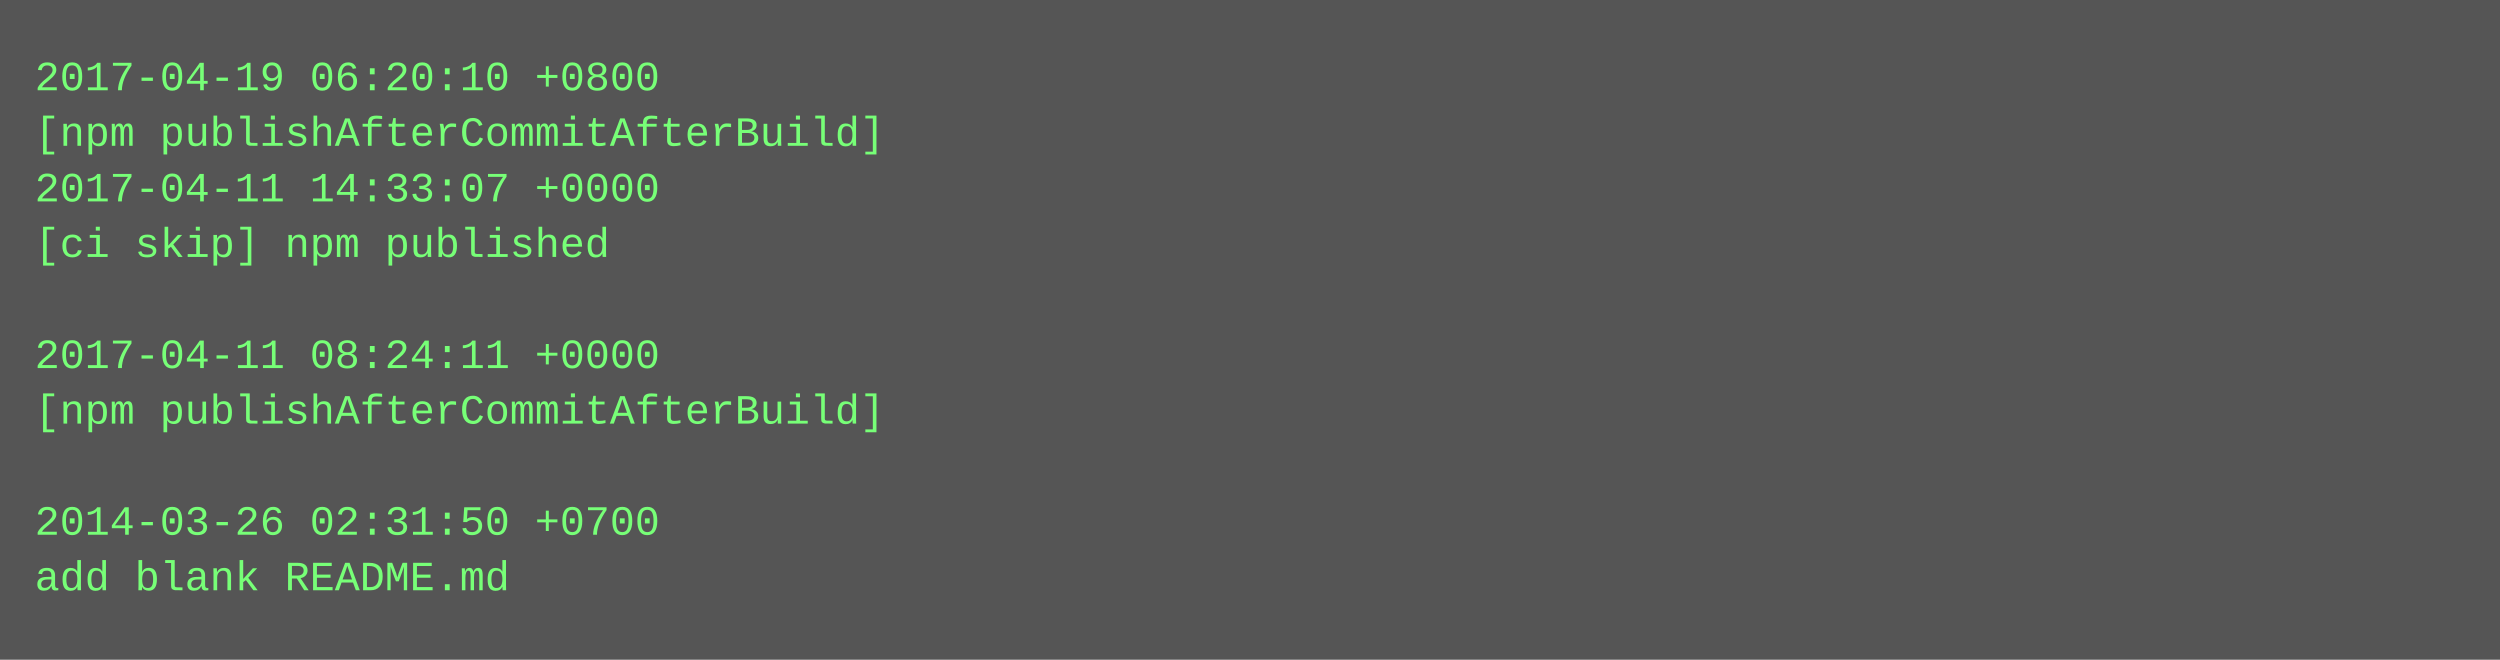
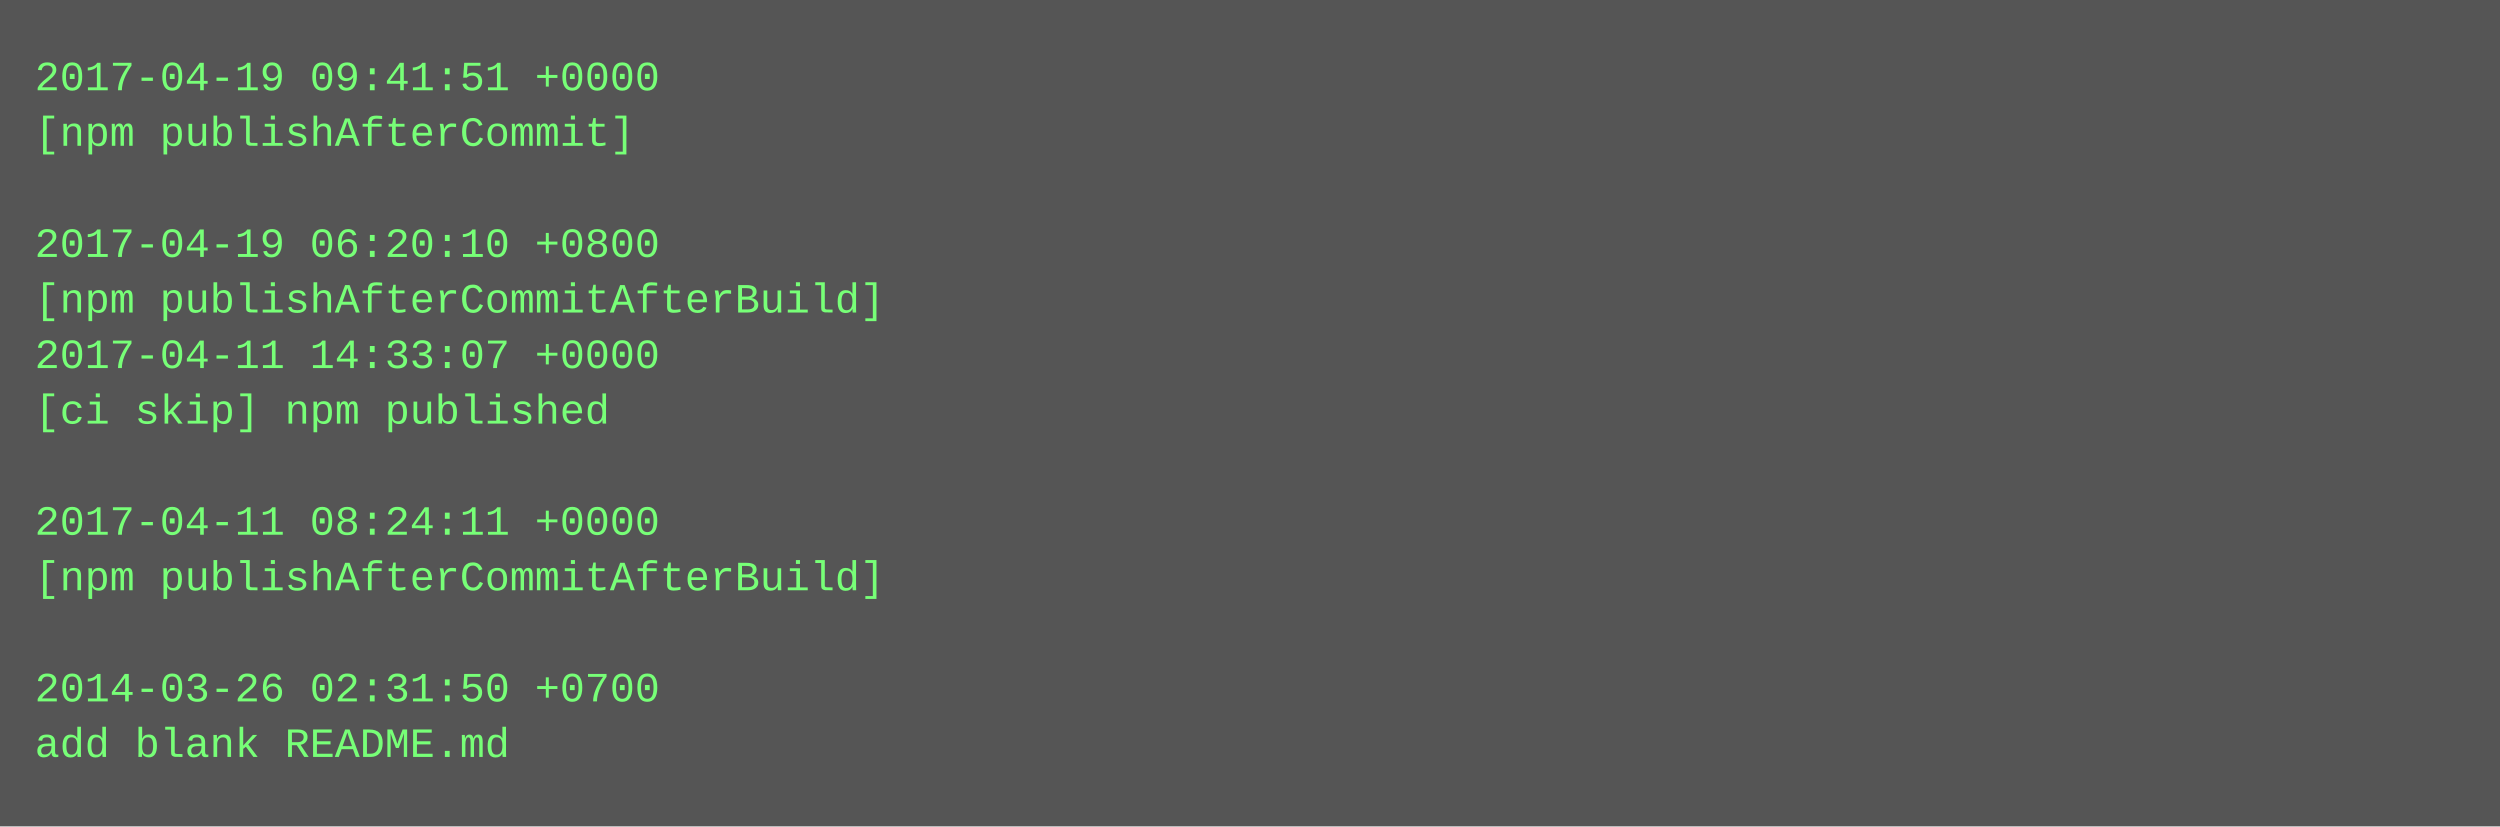
- <svg xmlns="http://www.w3.org/2000/svg" height="190" width="720">
-   <rect height="190" fill="#555" width="720" />
+ <svg xmlns="http://www.w3.org/2000/svg" height="238" width="720">
+   <rect height="238" fill="#555" width="720" />
  <text fill="#7f7" font-family="Courier New" font-size="12" xml:space="preserve">
-     <tspan x="10" y="26">2017-04-19 06:20:10 +0800</tspan>
-     <tspan x="10" y="42">[npm publishAfterCommitAfterBuild]</tspan>
-     <tspan x="10" y="58">2017-04-11 14:33:07 +0000</tspan>
-     <tspan x="10" y="74">[ci skip] npm published</tspan>
-     <tspan x="10" y="90" />
-     <tspan x="10" y="106">2017-04-11 08:24:11 +0000</tspan>
-     <tspan x="10" y="122">[npm publishAfterCommitAfterBuild]</tspan>
+     <tspan x="10" y="26">2017-04-19 09:41:51 +0000</tspan>
+     <tspan x="10" y="42">[npm publishAfterCommit]</tspan>
+     <tspan x="10" y="58" />
+     <tspan x="10" y="74">2017-04-19 06:20:10 +0800</tspan>
+     <tspan x="10" y="90">[npm publishAfterCommitAfterBuild]</tspan>
+     <tspan x="10" y="106">2017-04-11 14:33:07 +0000</tspan>
+     <tspan x="10" y="122">[ci skip] npm published</tspan>
    <tspan x="10" y="138" />
-     <tspan x="10" y="154">2014-03-26 02:31:50 +0700</tspan>
-     <tspan x="10" y="170">add blank README.md</tspan>
+     <tspan x="10" y="154">2017-04-11 08:24:11 +0000</tspan>
+     <tspan x="10" y="170">[npm publishAfterCommitAfterBuild]</tspan>
+     <tspan x="10" y="186" />
+     <tspan x="10" y="202">2014-03-26 02:31:50 +0700</tspan>
+     <tspan x="10" y="218">add blank README.md</tspan>
  </text>
</svg>
